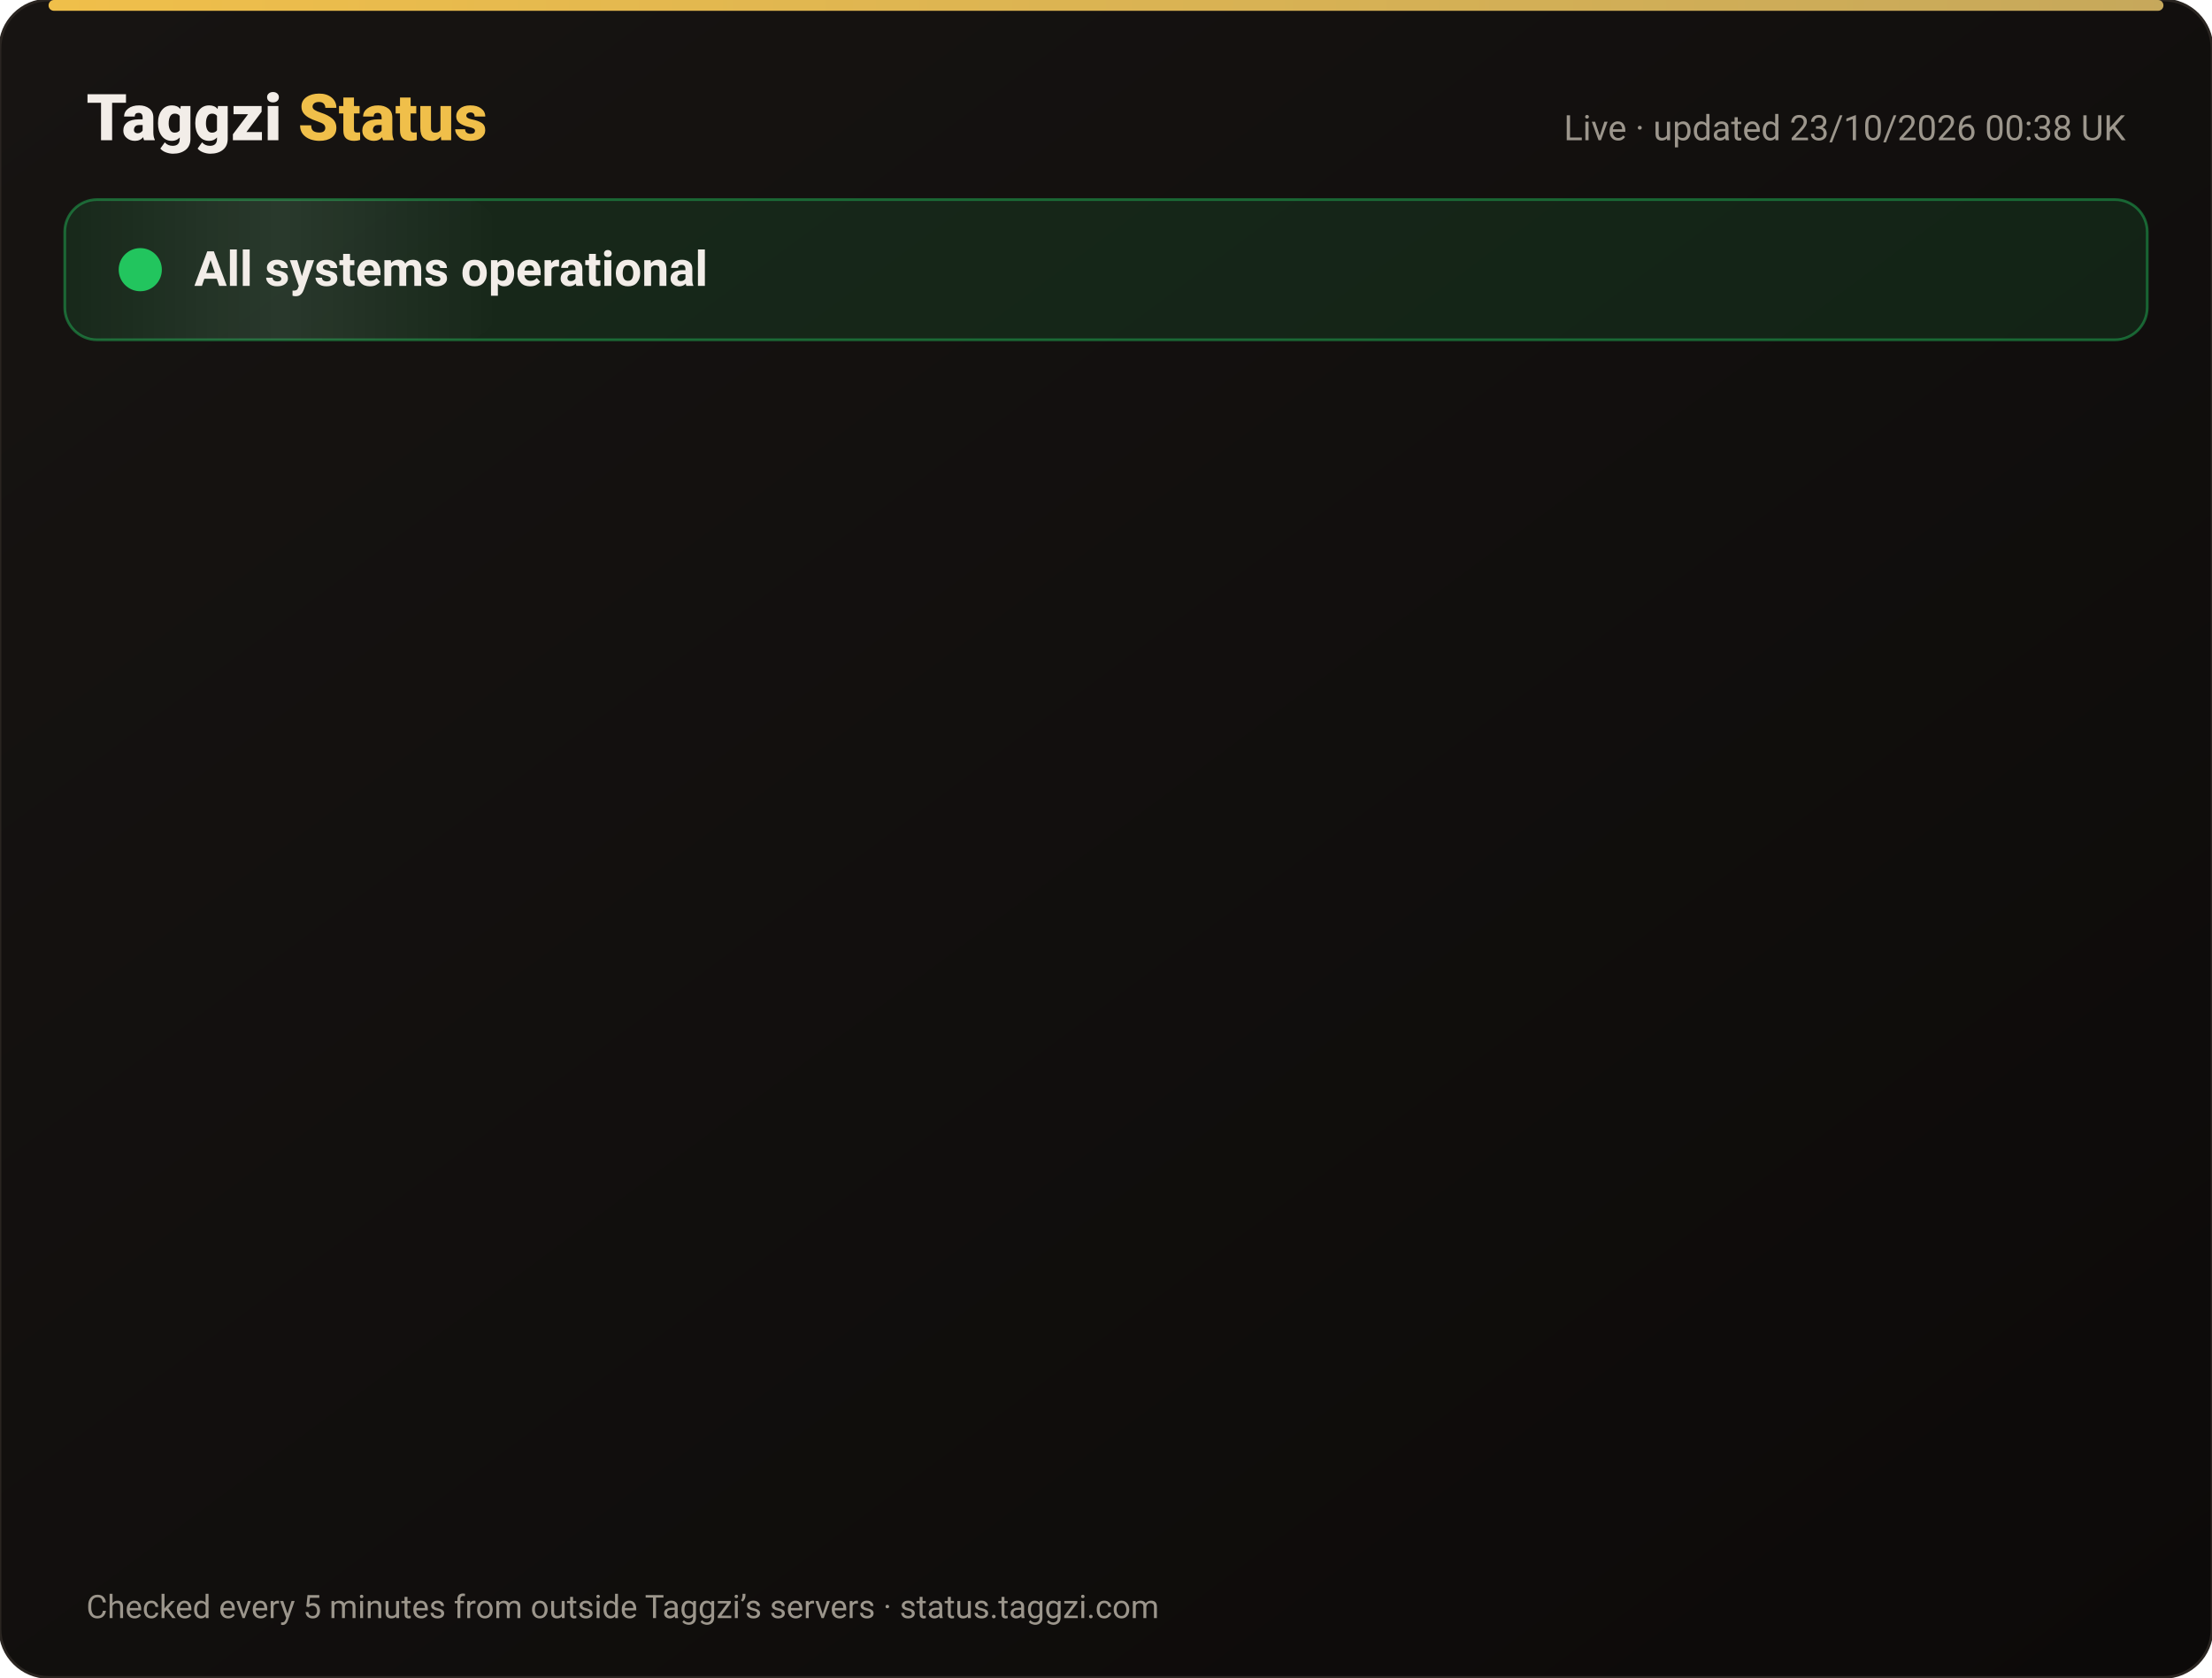
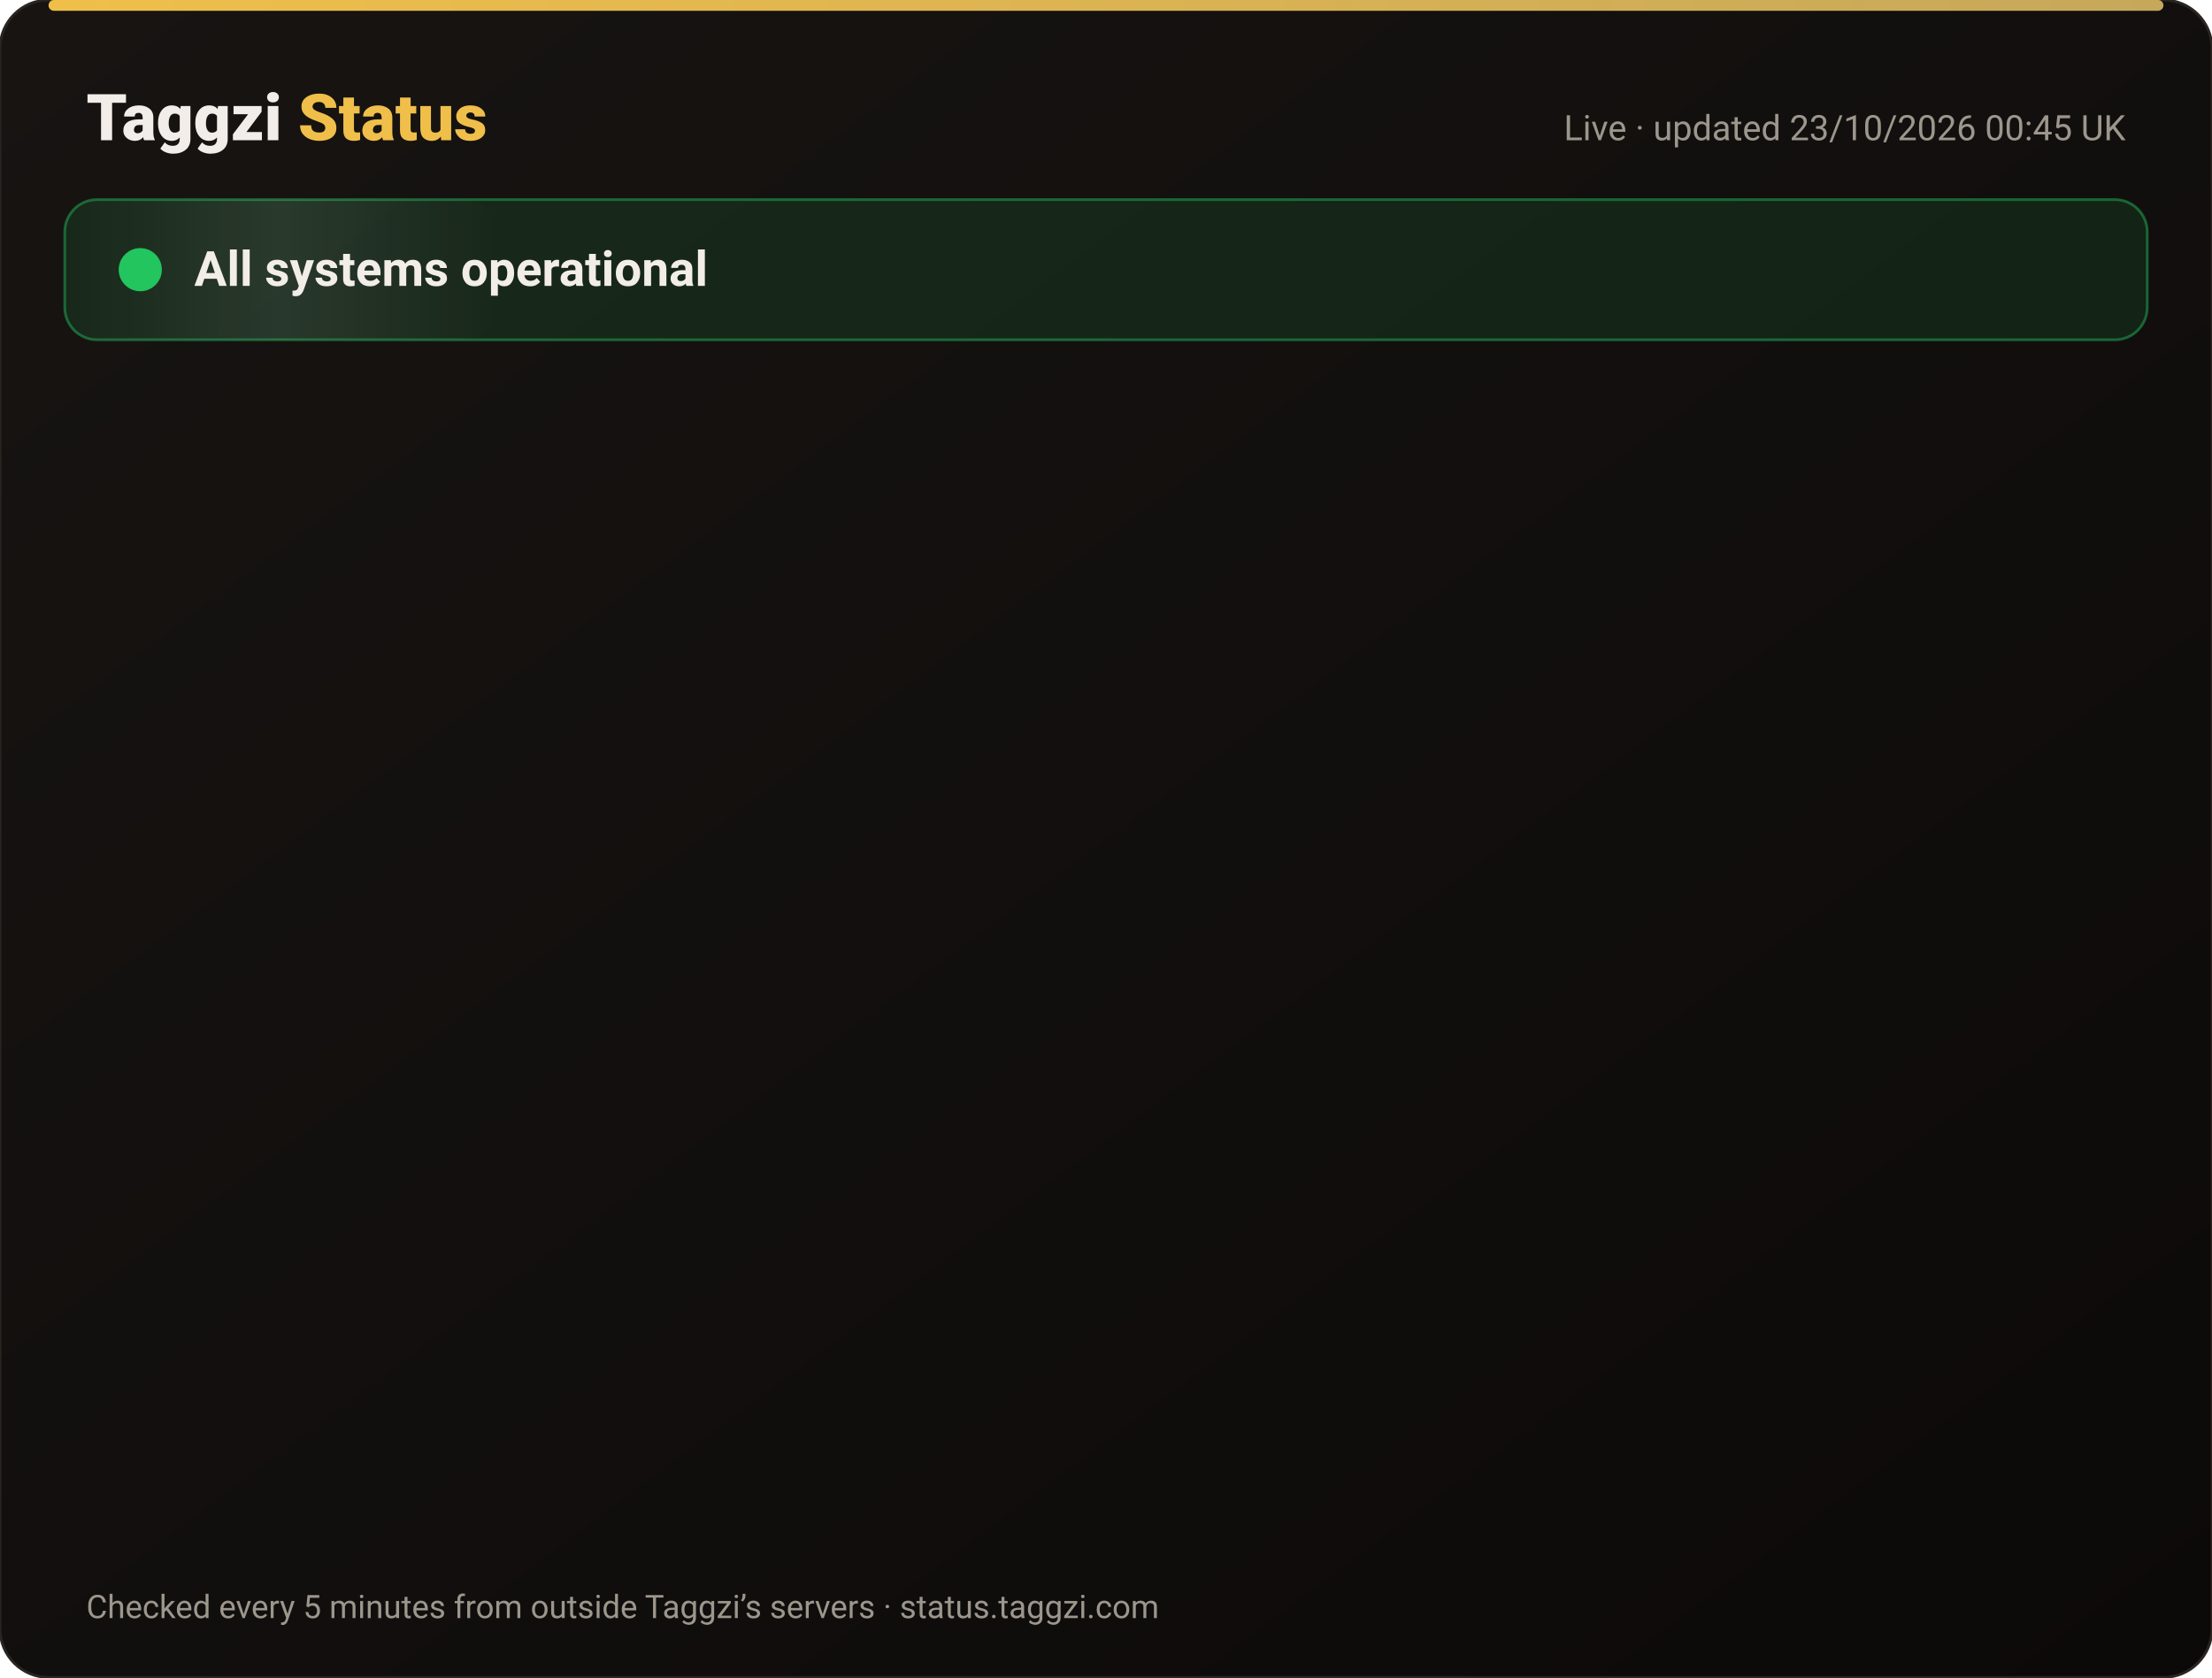
<svg xmlns="http://www.w3.org/2000/svg" width="820" height="622" viewBox="0 0 820 622" font-family="-apple-system,Segoe UI,Roboto,Helvetica,Arial,sans-serif">
  <defs>
    <linearGradient id="bg" x1="0" y1="0" x2="1" y2="1">
      <stop offset="0" stop-color="#171412" />
      <stop offset="1" stop-color="#0C0A09" />
    </linearGradient>
    <linearGradient id="gold" x1="0" x2="1">
      <stop offset="0" stop-color="#F0BF4A" />
      <stop offset="1" stop-color="#c6a85b" />
    </linearGradient>
    <linearGradient id="shine" x1="0" x2="1">
      <stop offset="0" stop-color="#fff" stop-opacity="0" />
      <stop offset=".5" stop-color="#fff" stop-opacity=".08" />
      <stop offset="1" stop-color="#fff" stop-opacity="0" />
    </linearGradient>
  </defs>
  <rect width="820" height="622" rx="18" fill="url(#bg)" stroke="#2a2521" />
  <rect x="18" y="0" width="784" height="4" rx="2" fill="url(#gold)" />
  <text x="32" y="52" font-size="24" font-weight="800" fill="#F2EDE8">Taggzi <tspan fill="#F0BF4A">Status</tspan>
  </text>
-   <text x="788" y="52" font-size="13" fill="#9C968C" text-anchor="end">Live · updated 23/10/2026 00:38 UK</text>
+   <text x="788" y="52" font-size="13" fill="#9C968C" text-anchor="end">Live · updated 23/10/2026 00:45 UK</text>
  <rect x="24" y="74" width="772" height="52" rx="12" fill="#22c55e" fill-opacity=".12" stroke="#22c55e" stroke-opacity=".45" />
  <rect x="24" y="74" width="160" height="52" rx="12" fill="url(#shine)">
    <animate attributeName="x" from="-160" to="820" dur="4s" repeatCount="indefinite" />
  </rect>
  <circle cx="52" cy="100" r="7" fill="#22c55e" />
  <circle cx="52" cy="100" r="7" fill="none" stroke="#22c55e" stroke-width="2">
    <animate attributeName="r" values="7;15;7" dur="2s" repeatCount="indefinite" />
    <animate attributeName="opacity" values=".9;0;.9" dur="2s" repeatCount="indefinite" />
  </circle>
  <text x="72" y="106" font-size="18" font-weight="700" fill="#F2EDE8">All systems operational</text>
  <g opacity="0">
    <animate attributeName="opacity" from="0" to="1" begin="0.00s" dur=".6s" fill="freeze" />
    <line x1="32" y1="188" x2="788" y2="188" stroke="#2a2521" />
    <circle cx="44" cy="166" r="6" fill="#22c55e">
      <animate attributeName="opacity" values="1;.45;1" dur="2.4s" begin="0.00s" repeatCount="indefinite" />
    </circle>
    <text x="62" y="171" font-size="15" font-weight="650" fill="#F2EDE8">Website</text>
    <text x="630" y="171" font-size="13" fill="#9C968C" text-anchor="end">100.00% uptime</text>
    <rect x="648" y="154" width="140" height="24" rx="12" fill="#22c55e" fill-opacity=".14" stroke="#22c55e" stroke-opacity=".5" />
    <text x="718" y="171" font-size="12" font-weight="700" fill="#22c55e" text-anchor="middle">Operational</text>
  </g>
  <g opacity="0">
    <animate attributeName="opacity" from="0" to="1" begin="0.15s" dur=".6s" fill="freeze" />
    <line x1="32" y1="234" x2="788" y2="234" stroke="#2a2521" />
    <circle cx="44" cy="212" r="6" fill="#22c55e">
      <animate attributeName="opacity" values="1;.45;1" dur="2.4s" begin="0.15s" repeatCount="indefinite" />
    </circle>
    <text x="62" y="217" font-size="15" font-weight="650" fill="#F2EDE8">Tag scans</text>
    <text x="630" y="217" font-size="13" fill="#9C968C" text-anchor="end">100.00% uptime</text>
    <rect x="648" y="200" width="140" height="24" rx="12" fill="#22c55e" fill-opacity=".14" stroke="#22c55e" stroke-opacity=".5" />
    <text x="718" y="217" font-size="12" font-weight="700" fill="#22c55e" text-anchor="middle">Operational</text>
  </g>
  <g opacity="0">
    <animate attributeName="opacity" from="0" to="1" begin="0.30s" dur=".6s" fill="freeze" />
    <line x1="32" y1="280" x2="788" y2="280" stroke="#2a2521" />
    <circle cx="44" cy="258" r="6" fill="#22c55e">
      <animate attributeName="opacity" values="1;.45;1" dur="2.4s" begin="0.30s" repeatCount="indefinite" />
    </circle>
    <text x="62" y="263" font-size="15" font-weight="650" fill="#F2EDE8">Manual tag lookup</text>
    <text x="630" y="263" font-size="13" fill="#9C968C" text-anchor="end">100.00% uptime</text>
    <rect x="648" y="246" width="140" height="24" rx="12" fill="#22c55e" fill-opacity=".14" stroke="#22c55e" stroke-opacity=".5" />
    <text x="718" y="263" font-size="12" font-weight="700" fill="#22c55e" text-anchor="middle">Operational</text>
  </g>
  <g opacity="0">
    <animate attributeName="opacity" from="0" to="1" begin="0.45s" dur=".6s" fill="freeze" />
    <line x1="32" y1="326" x2="788" y2="326" stroke="#2a2521" />
    <circle cx="44" cy="304" r="6" fill="#22c55e">
      <animate attributeName="opacity" values="1;.45;1" dur="2.4s" begin="0.45s" repeatCount="indefinite" />
    </circle>
    <text x="62" y="309" font-size="15" font-weight="650" fill="#F2EDE8">App &amp; login</text>
    <text x="630" y="309" font-size="13" fill="#9C968C" text-anchor="end">100.00% uptime</text>
    <rect x="648" y="292" width="140" height="24" rx="12" fill="#22c55e" fill-opacity=".14" stroke="#22c55e" stroke-opacity=".5" />
    <text x="718" y="309" font-size="12" font-weight="700" fill="#22c55e" text-anchor="middle">Operational</text>
  </g>
  <g opacity="0">
    <animate attributeName="opacity" from="0" to="1" begin="0.60s" dur=".6s" fill="freeze" />
    <line x1="32" y1="372" x2="788" y2="372" stroke="#2a2521" />
    <circle cx="44" cy="350" r="6" fill="#22c55e">
      <animate attributeName="opacity" values="1;.45;1" dur="2.4s" begin="0.60s" repeatCount="indefinite" />
    </circle>
    <text x="62" y="355" font-size="15" font-weight="650" fill="#F2EDE8">Community alerts</text>
    <text x="630" y="355" font-size="13" fill="#9C968C" text-anchor="end">100.00% uptime</text>
    <rect x="648" y="338" width="140" height="24" rx="12" fill="#22c55e" fill-opacity=".14" stroke="#22c55e" stroke-opacity=".5" />
    <text x="718" y="355" font-size="12" font-weight="700" fill="#22c55e" text-anchor="middle">Operational</text>
  </g>
  <g opacity="0">
    <animate attributeName="opacity" from="0" to="1" begin="0.75s" dur=".6s" fill="freeze" />
    <line x1="32" y1="418" x2="788" y2="418" stroke="#2a2521" />
    <circle cx="44" cy="396" r="6" fill="#22c55e">
      <animate attributeName="opacity" values="1;.45;1" dur="2.4s" begin="0.75s" repeatCount="indefinite" />
    </circle>
    <text x="62" y="401" font-size="15" font-weight="650" fill="#F2EDE8">Private calling</text>
    <text x="630" y="401" font-size="13" fill="#9C968C" text-anchor="end">100.00% uptime</text>
    <rect x="648" y="384" width="140" height="24" rx="12" fill="#22c55e" fill-opacity=".14" stroke="#22c55e" stroke-opacity=".5" />
    <text x="718" y="401" font-size="12" font-weight="700" fill="#22c55e" text-anchor="middle">Operational</text>
  </g>
  <g opacity="0">
    <animate attributeName="opacity" from="0" to="1" begin="0.90s" dur=".6s" fill="freeze" />
    <line x1="32" y1="464" x2="788" y2="464" stroke="#2a2521" />
    <circle cx="44" cy="442" r="6" fill="#22c55e">
      <animate attributeName="opacity" values="1;.45;1" dur="2.4s" begin="0.90s" repeatCount="indefinite" />
    </circle>
    <text x="62" y="447" font-size="15" font-weight="650" fill="#F2EDE8">Payments</text>
    <text x="630" y="447" font-size="13" fill="#9C968C" text-anchor="end">99.99% uptime</text>
    <rect x="648" y="430" width="140" height="24" rx="12" fill="#22c55e" fill-opacity=".14" stroke="#22c55e" stroke-opacity=".5" />
    <text x="718" y="447" font-size="12" font-weight="700" fill="#22c55e" text-anchor="middle">Operational</text>
  </g>
  <g opacity="0">
    <animate attributeName="opacity" from="0" to="1" begin="1.05s" dur=".6s" fill="freeze" />
    <line x1="32" y1="510" x2="788" y2="510" stroke="#2a2521" />
    <circle cx="44" cy="488" r="6" fill="#22c55e">
      <animate attributeName="opacity" values="1;.45;1" dur="2.4s" begin="1.05s" repeatCount="indefinite" />
    </circle>
    <text x="62" y="493" font-size="15" font-weight="650" fill="#F2EDE8">Email &amp; support</text>
    <text x="630" y="493" font-size="13" fill="#9C968C" text-anchor="end">100.00% uptime</text>
    <rect x="648" y="476" width="140" height="24" rx="12" fill="#22c55e" fill-opacity=".14" stroke="#22c55e" stroke-opacity=".5" />
    <text x="718" y="493" font-size="12" font-weight="700" fill="#22c55e" text-anchor="middle">Operational</text>
  </g>
  <g opacity="0">
    <animate attributeName="opacity" from="0" to="1" begin="1.20s" dur=".6s" fill="freeze" />
    <line x1="32" y1="556" x2="788" y2="556" stroke="#2a2521" />
    <circle cx="44" cy="534" r="6" fill="#22c55e">
      <animate attributeName="opacity" values="1;.45;1" dur="2.4s" begin="1.20s" repeatCount="indefinite" />
    </circle>
    <text x="62" y="539" font-size="15" font-weight="650" fill="#F2EDE8">Secure connection (SSL)</text>
    <text x="630" y="539" font-size="13" fill="#9C968C" text-anchor="end">100.00% uptime</text>
    <rect x="648" y="522" width="140" height="24" rx="12" fill="#22c55e" fill-opacity=".14" stroke="#22c55e" stroke-opacity=".5" />
    <text x="718" y="539" font-size="12" font-weight="700" fill="#22c55e" text-anchor="middle">Operational</text>
  </g>
  <text x="32" y="600" font-size="12" fill="#9C968C">Checked every 5 minutes from outside Taggzi’s servers · status.taggzi.com</text>
</svg>
